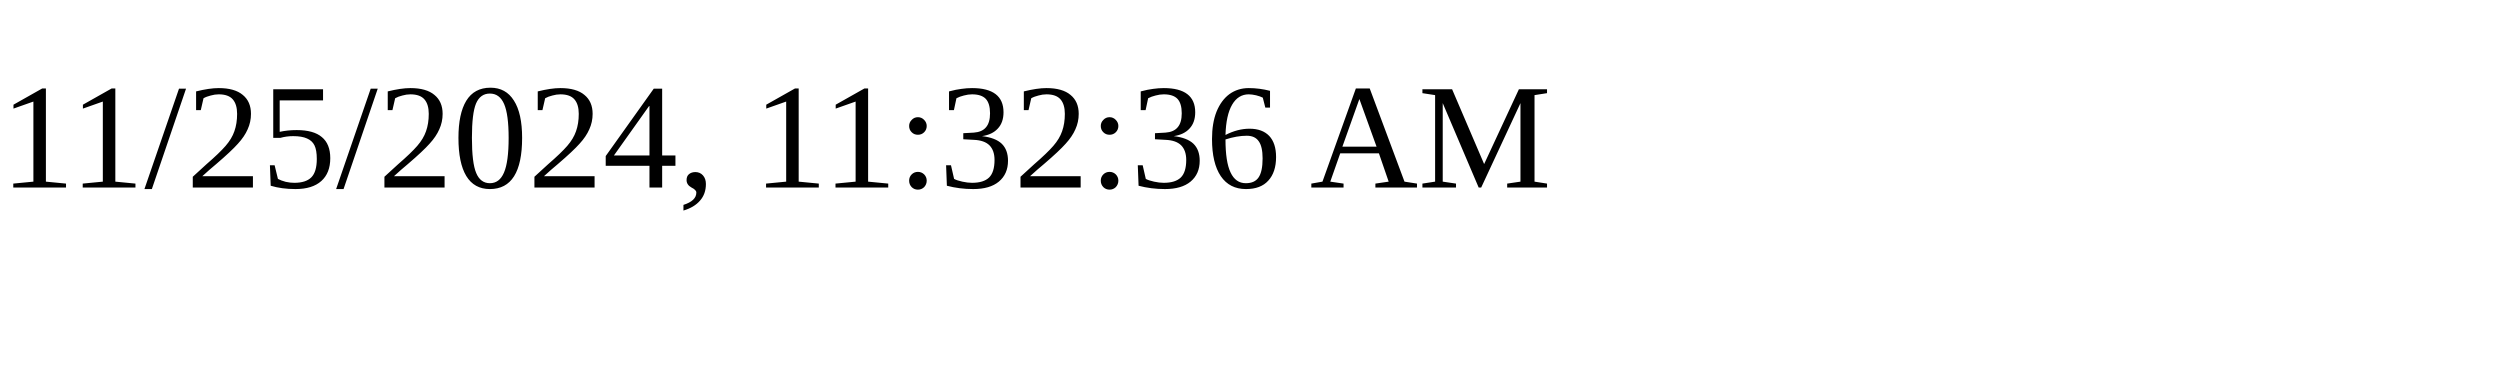
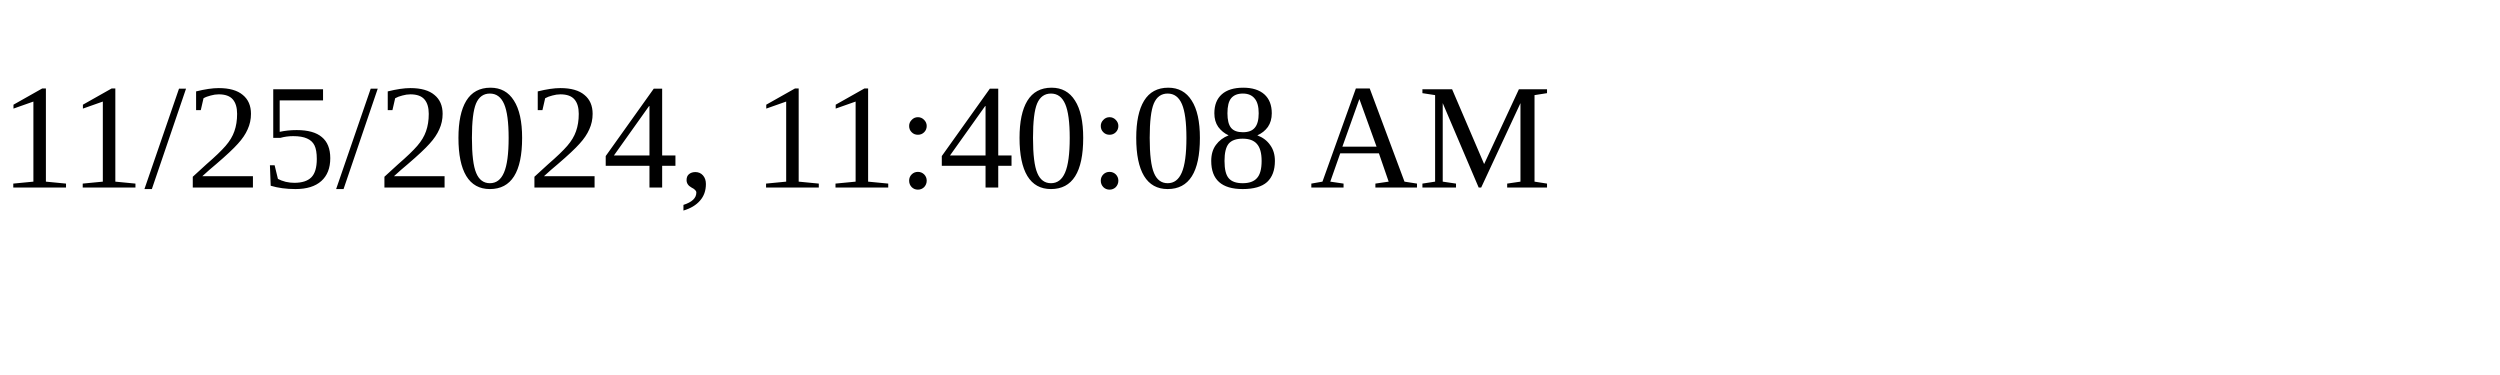
<svg xmlns="http://www.w3.org/2000/svg" height="30" width="200">
-   <text x="0" y="15">11/25/2024, 11:32:36 AM</text>
+   <text x="0" y="15">11/25/2024, 11:40:08 AM</text>
</svg>
